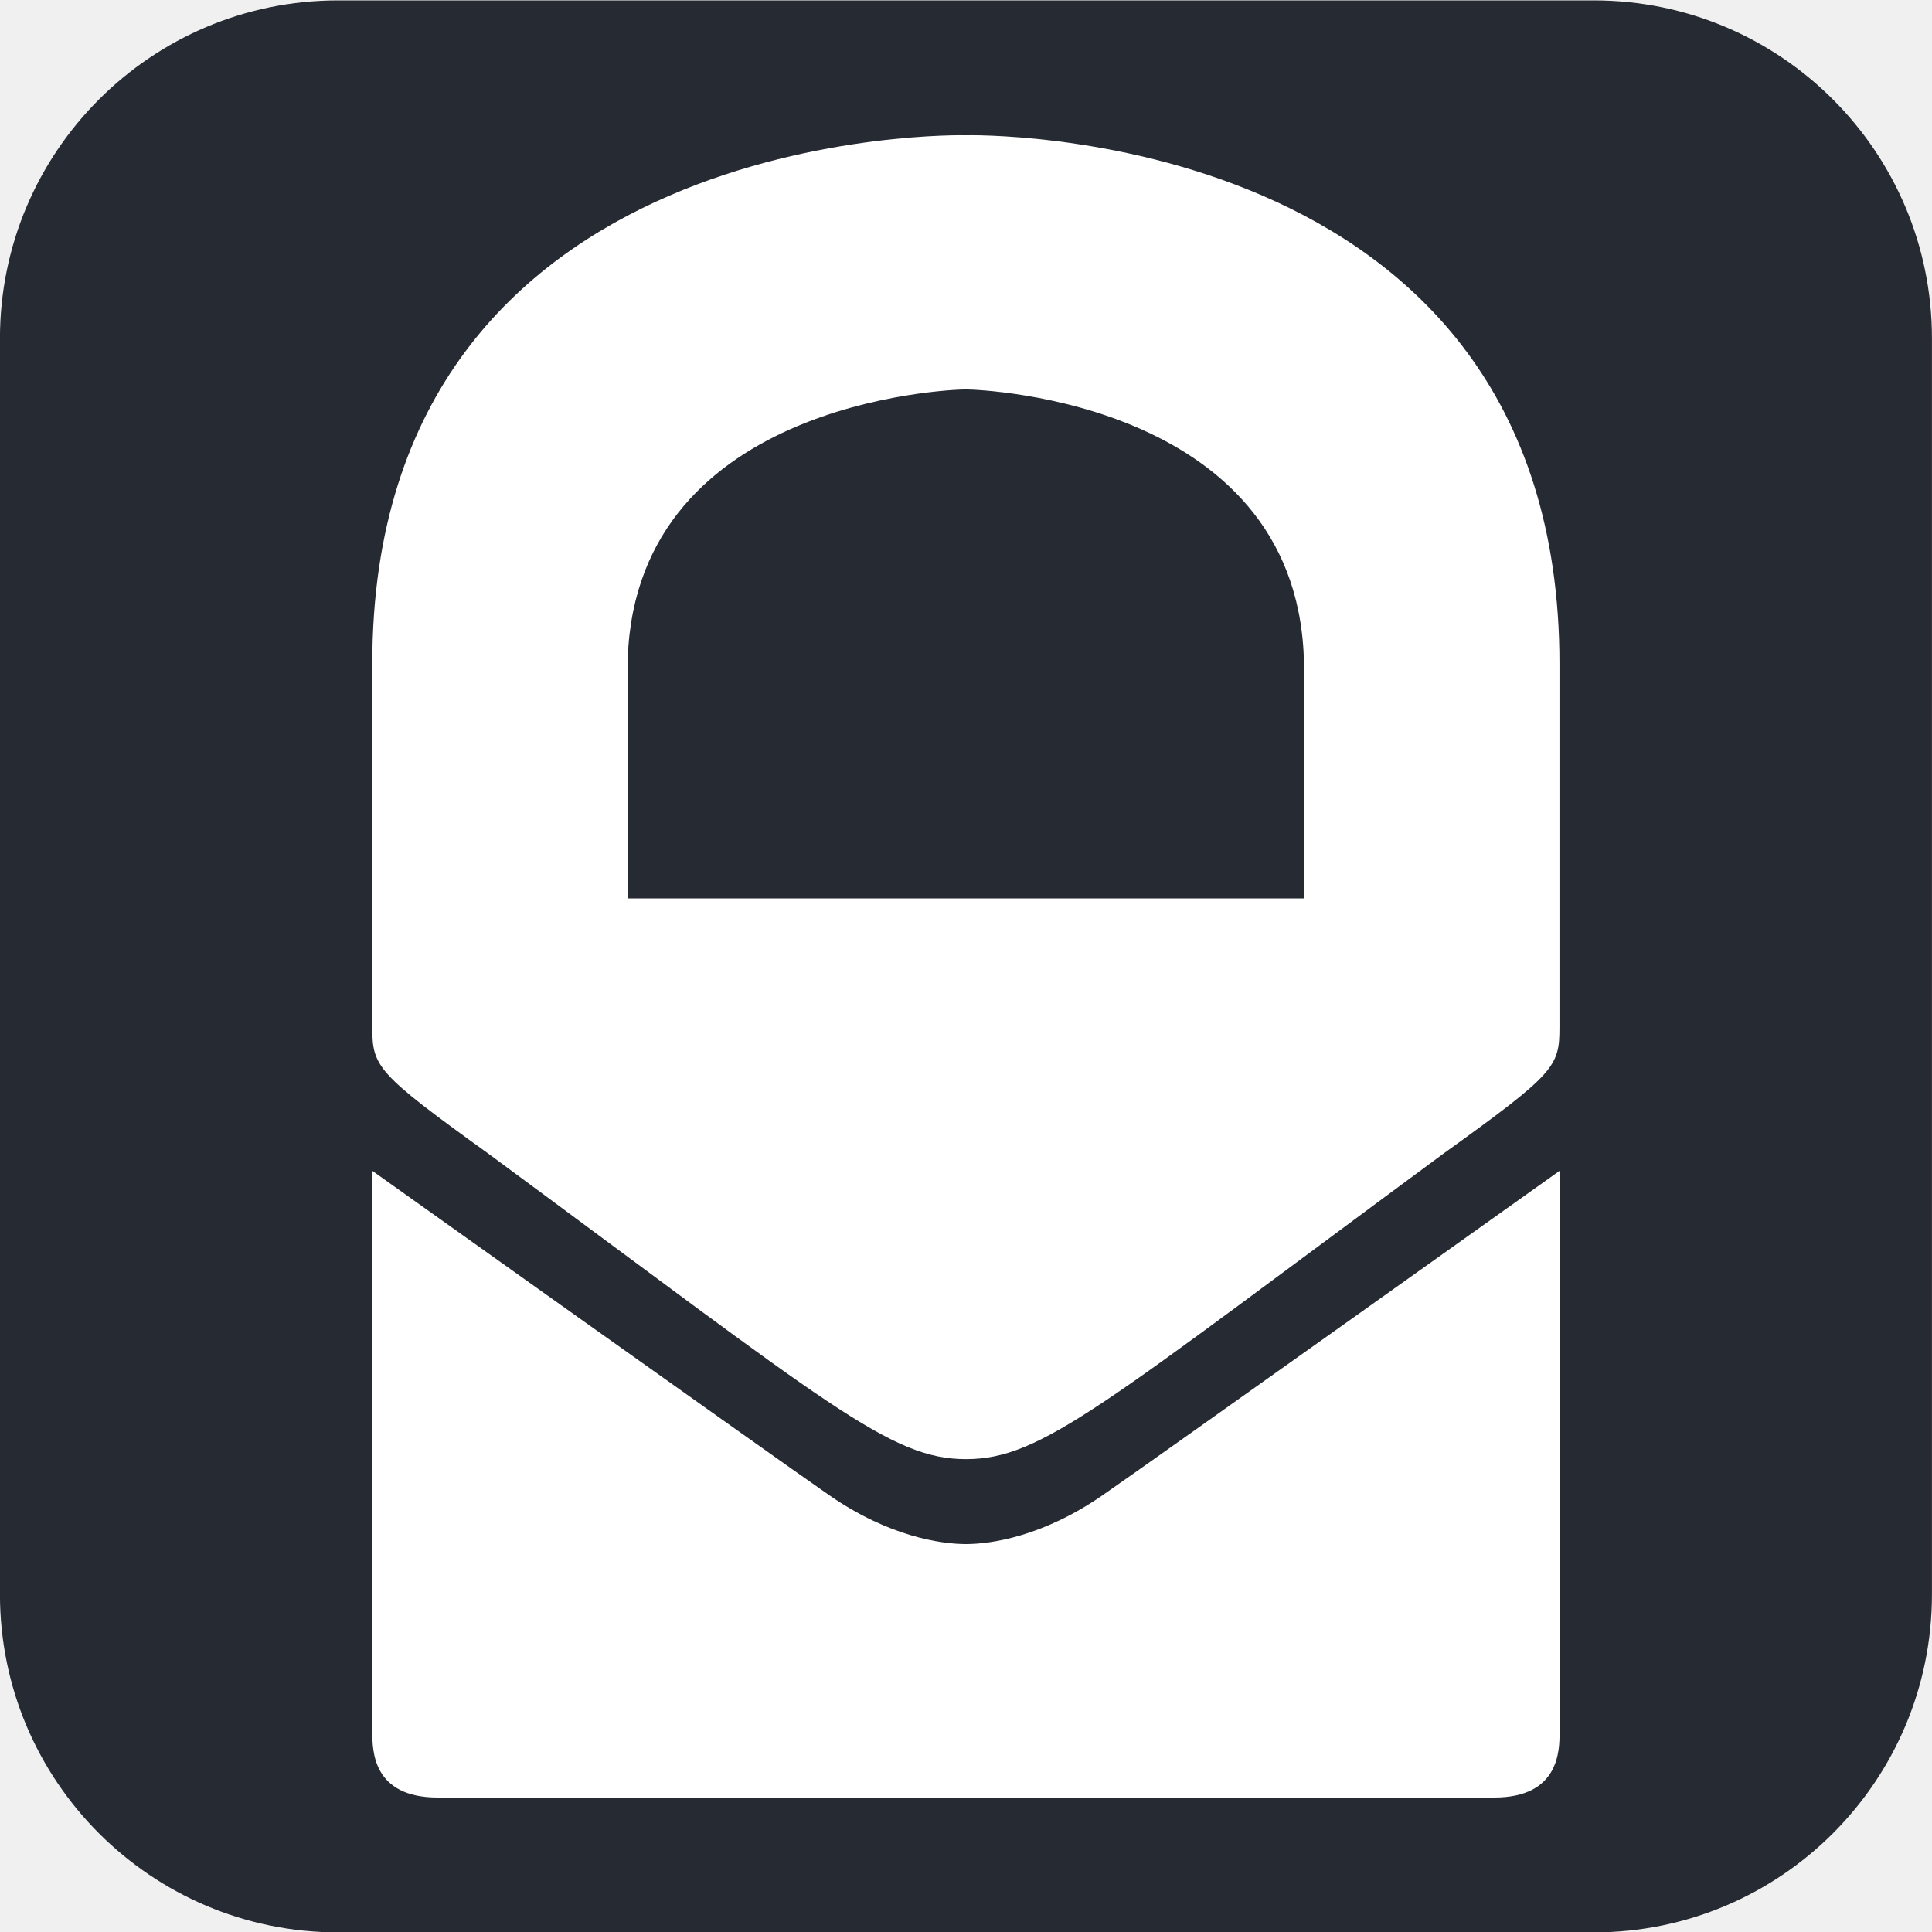
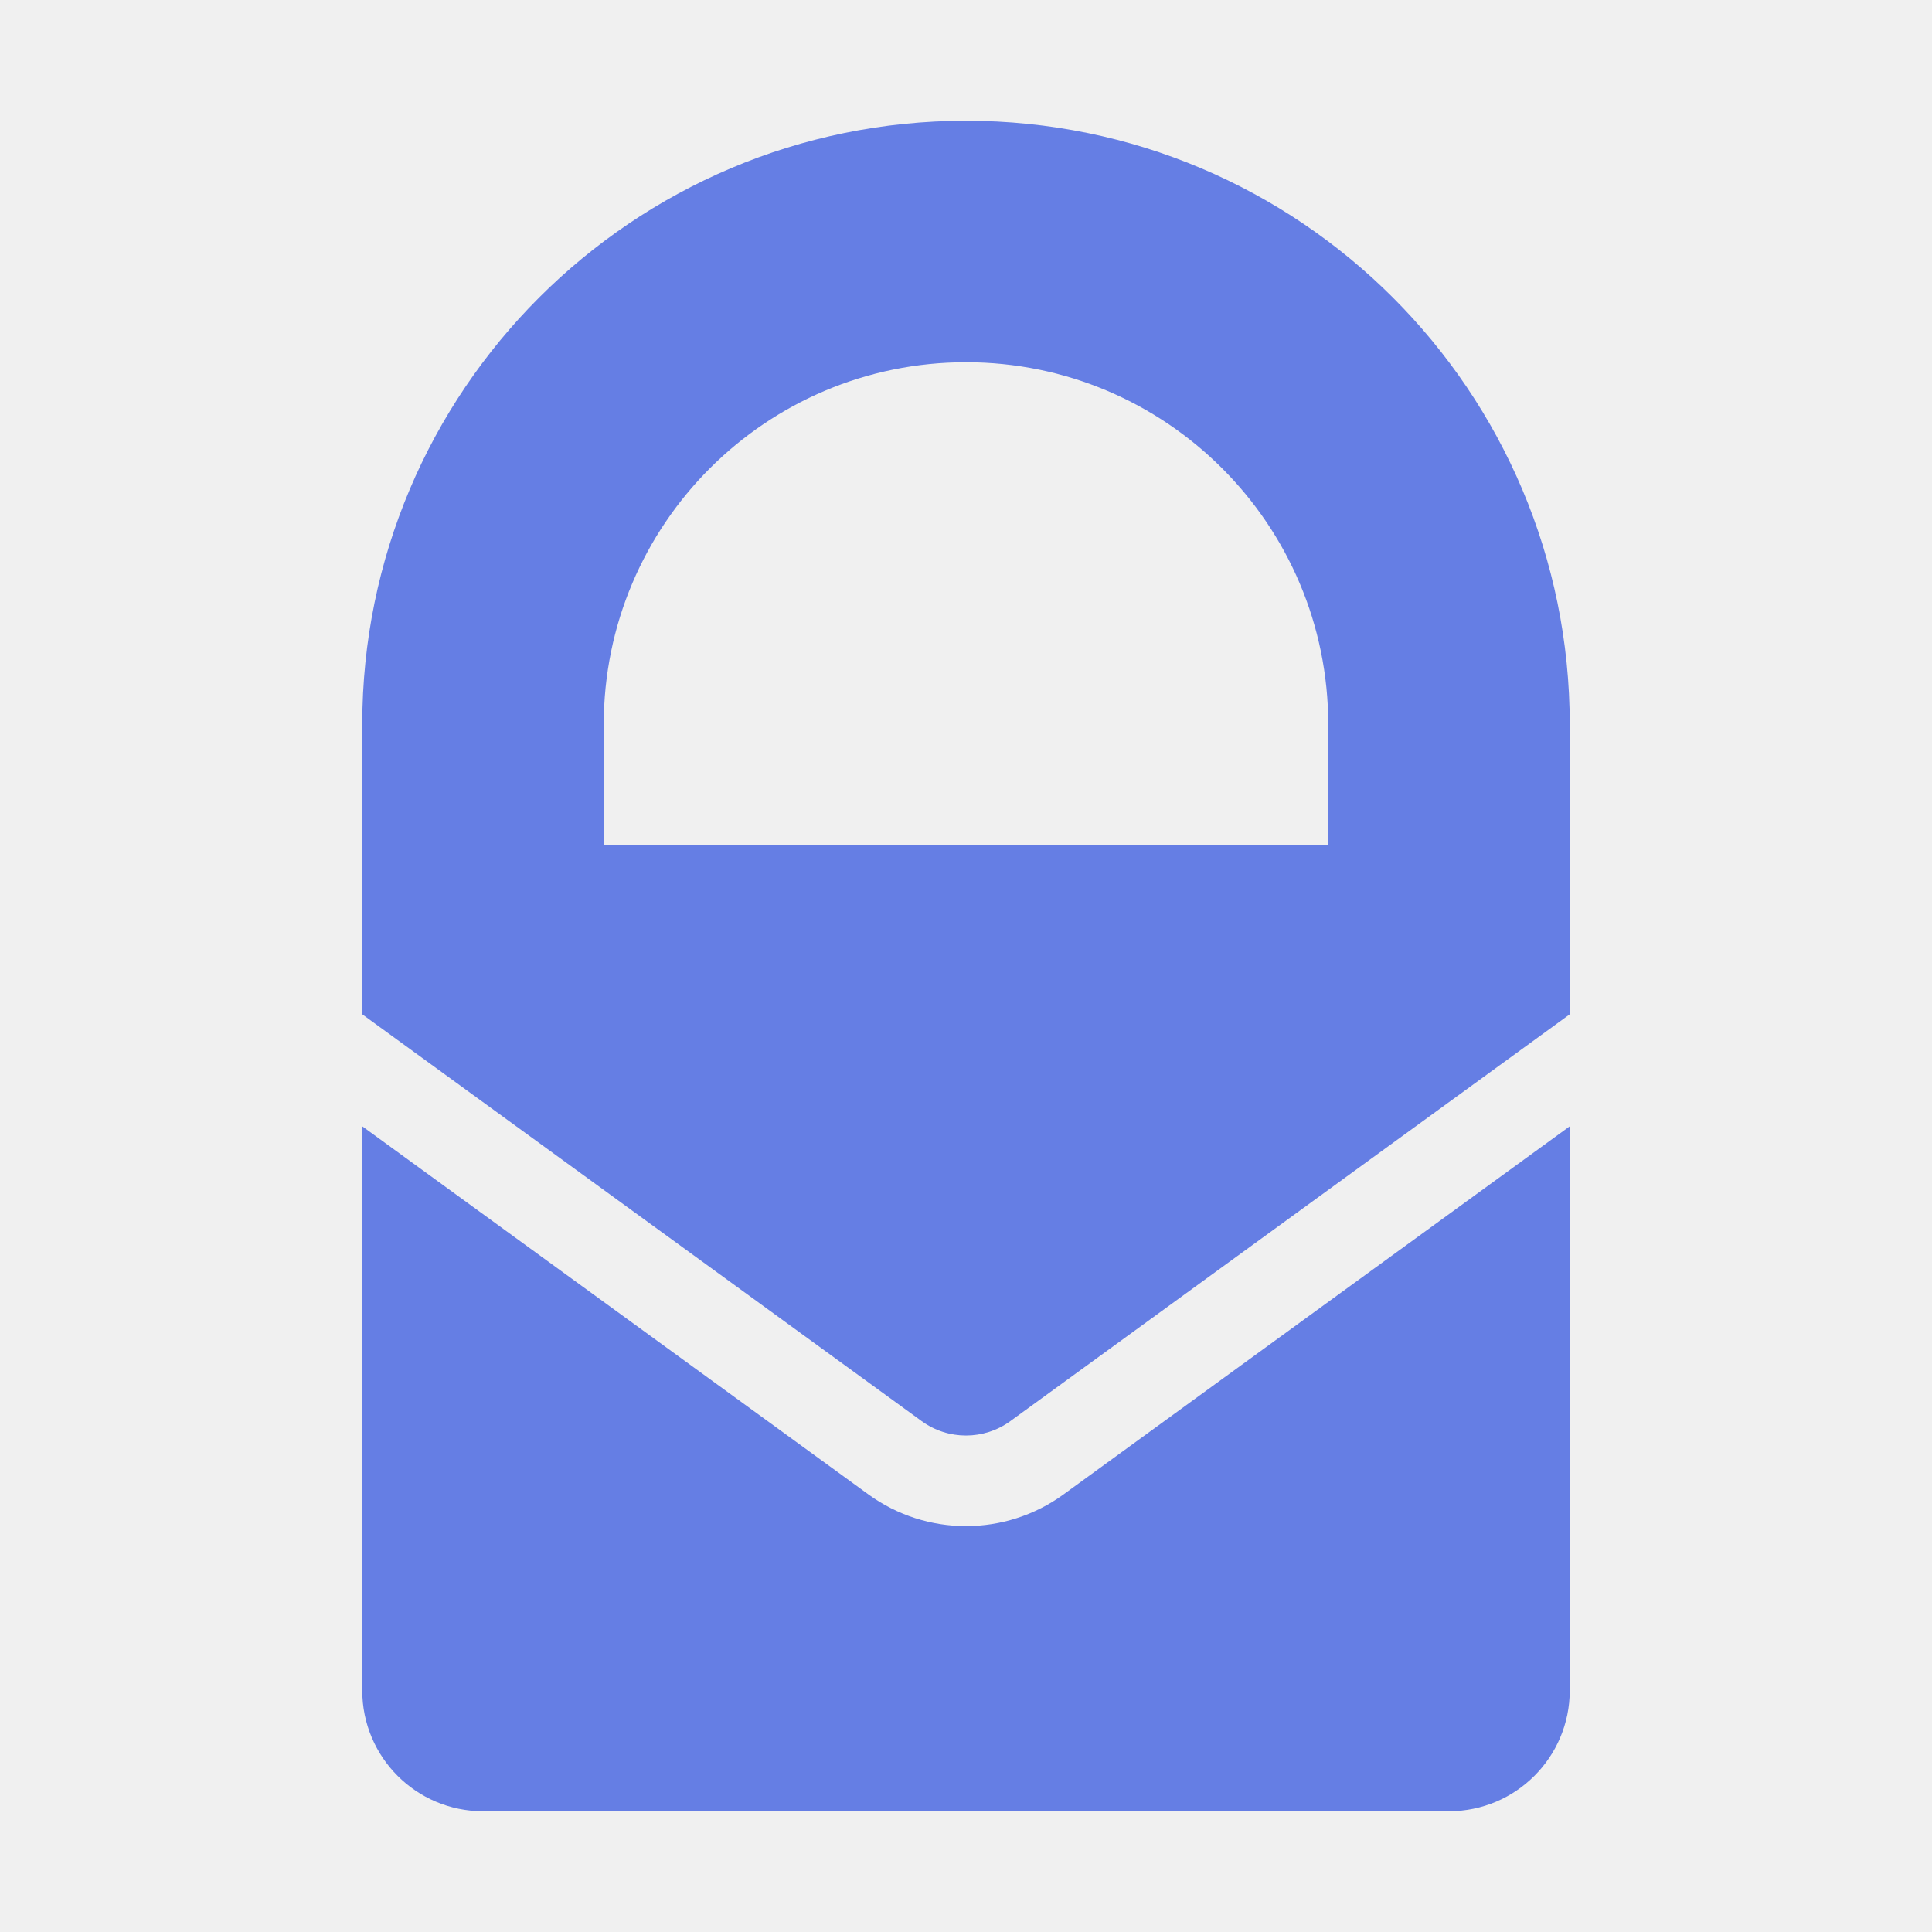
- <svg xmlns="http://www.w3.org/2000/svg" id="Layer_1" data-name="Layer 1" viewBox="0 0 400 400">
-   <defs>
-     <style>.cls-1{fill:#262a33;}.cls-2{fill:#fff;}</style>
-   </defs>
-   <rect class="cls-1" x="-0.01" y="0.08" width="400" height="400" rx="70" />
-   <g id="Logo">
-     <g id="ProtonMail_Logo" data-name="ProtonMail Logo">
-       <path id="Bottom" class="cls-2" d="M200,319.68c-5.17,0-15.94-1.54-28.28-10.09s-94.63-67.18-94.63-67.18V358.63c0,3.69,0,13.53,13.52,13.53H309.37c13.52,0,13.52-9.84,13.52-13.53V242.41s-82.29,58.64-94.64,67.18S205.15,319.68,200,319.68Z" />
-       <path id="Top" class="cls-2" d="M200,28S77.08,24.94,77.08,137.4v75.22c0,8.23.86,9.54,24,26.21C171.83,291,184.28,302.1,200,302.1s28.15-11.07,98.87-63.27c23.18-16.67,24-18,24-26.17V137.4C322.89,24.94,200,28,200,28ZM270,186H129.93V138.63c0-55.31,66.37-58,70-58s70.06,2.71,70.06,58Z" />
-     </g>
-   </g>
+ <svg xmlns="http://www.w3.org/2000/svg" width="32" height="32" fill="none" viewBox="0 0 32 32">
+   <path fill="#657EE4" fill-rule="evenodd" d="M16 2C10.477 2 6 6.477 6 12v4.8l9.265 6.738a1.25 1.25 0 001.47 0L26 16.8V12c0-5.523-4.477-10-10-10zm6 10v2H10v-2a6 6 0 0112 0z" clip-rule="evenodd" />
+   <path fill="#657EE4" d="M26 18.655l-8.383 6.096a2.75 2.75 0 01-3.235 0L6 18.655V28a2 2 0 002 2h16a2 2 0 002-2v-9.345z" />
</svg>
